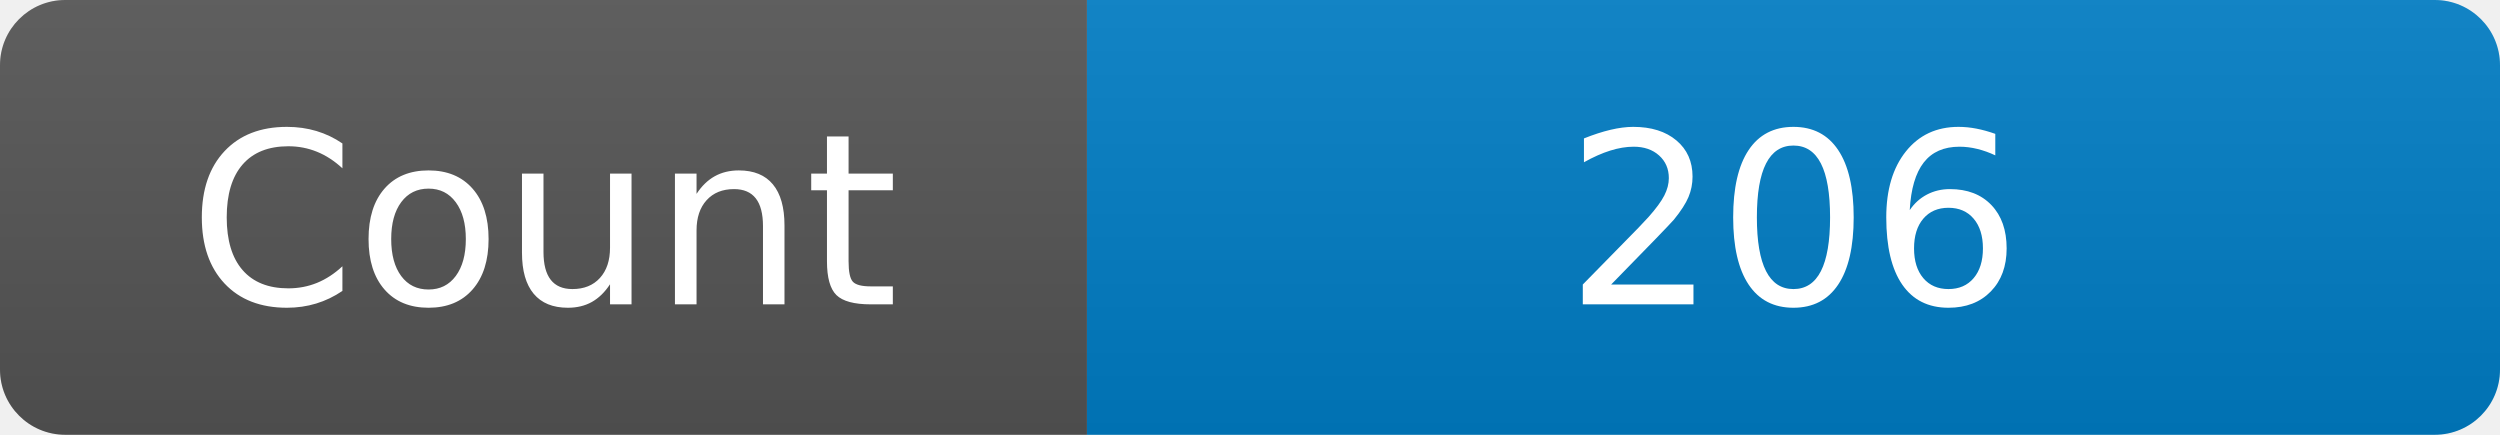
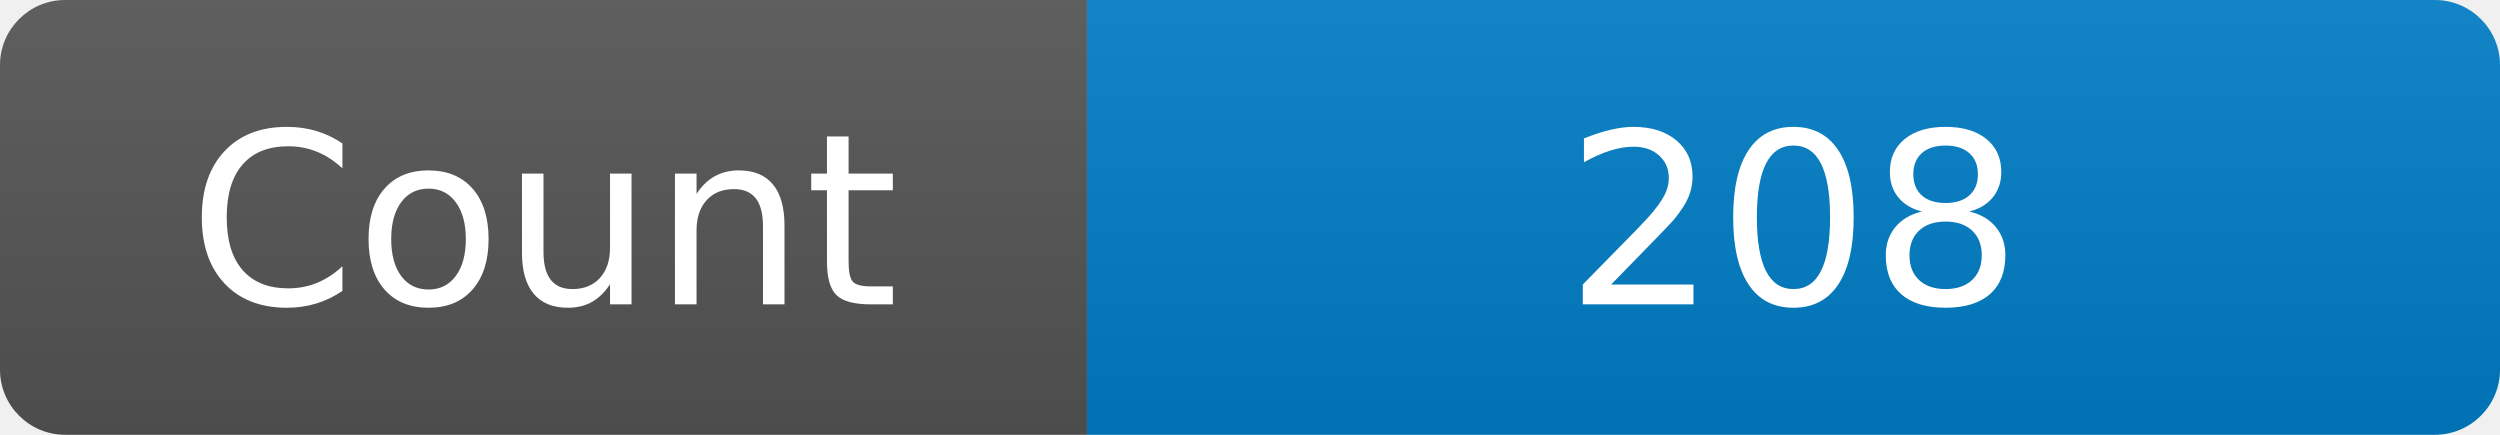
<svg xmlns="http://www.w3.org/2000/svg" width="115" height="20" role="img" aria-label="Maintained?: yes">
  <linearGradient id="s" x2="0" y2="100%">
    <stop offset="0" stop-color="#bbb" stop-opacity=".1" />
    <stop offset="1" stop-opacity=".1" />
  </linearGradient>
  <clipPath id="r">
    <rect width="115" height="20" rx="3" fill="#fff" />
  </clipPath>
  <g clip-path="url(#r)">
    <rect width="50" height="20" fill="#555" />
    <rect x="50" width="160" height="20" fill="#007ec6" />
    <rect width="115" height="20" fill="url(#s)" />
  </g>
  <g fill="#fff" text-anchor="middle" font-family="Verdana,Geneva,DejaVu Sans,sans-serif" font-size="110">
    <text x="250" y="140" transform="scale(.1)" fill="#fff">Count</text>
-     <text x="825" y="140" transform="scale(.1)" fill="#fff">206</text>
+     <text x="825" y="140" transform="scale(.1)" fill="#fff">208</text>
  </g>
</svg>
